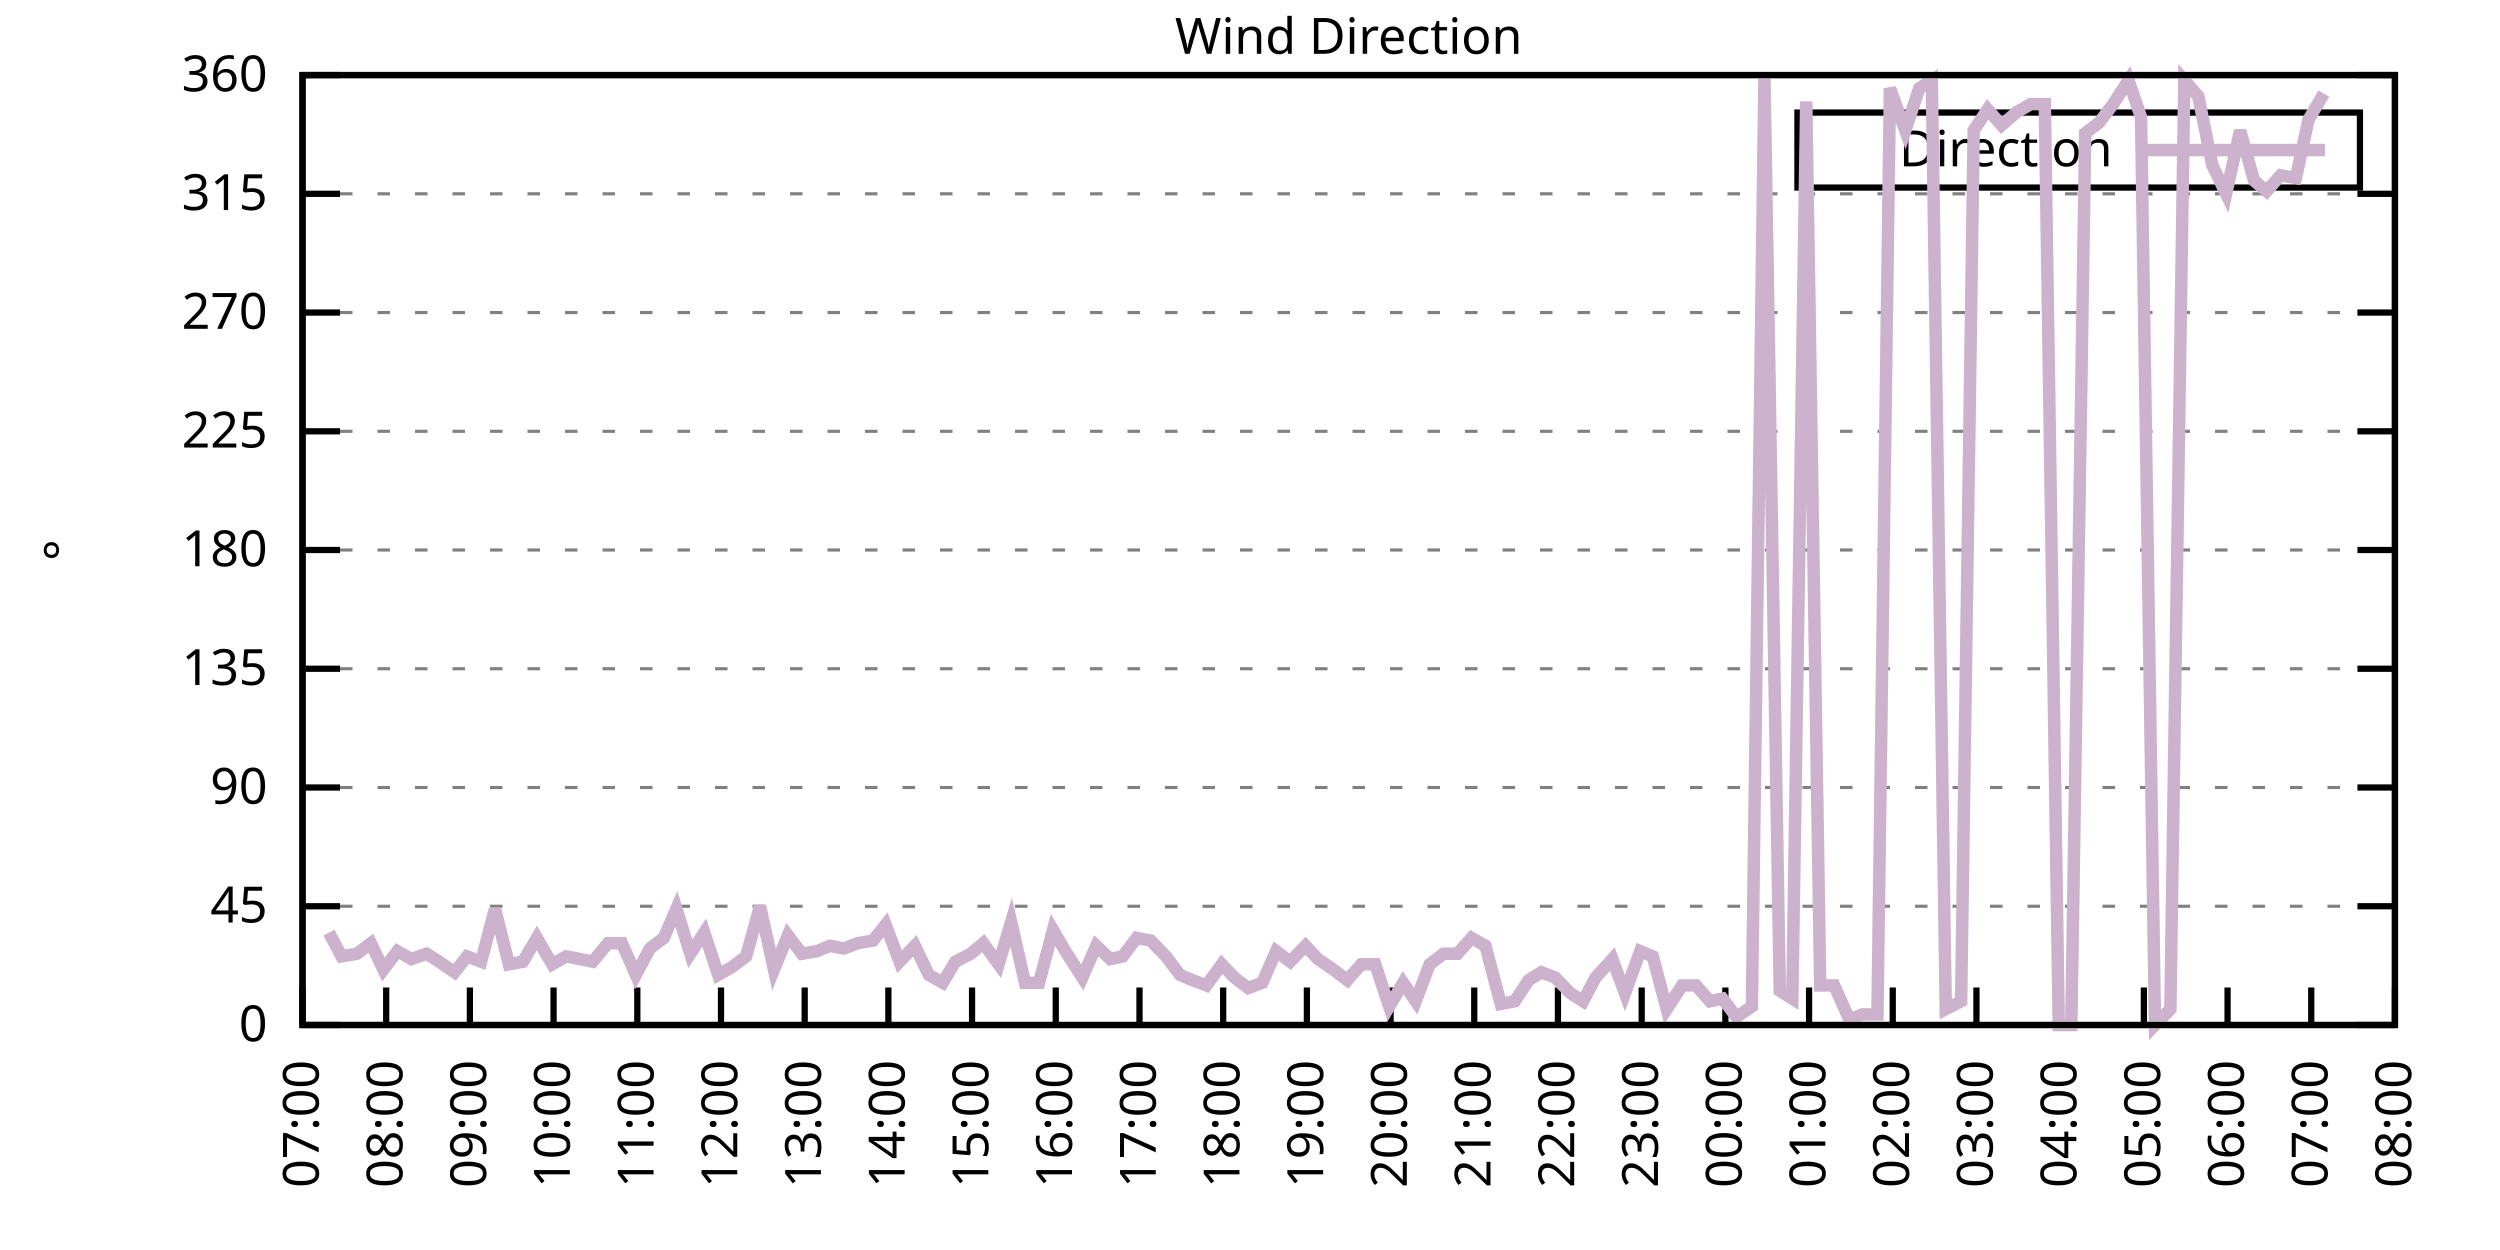
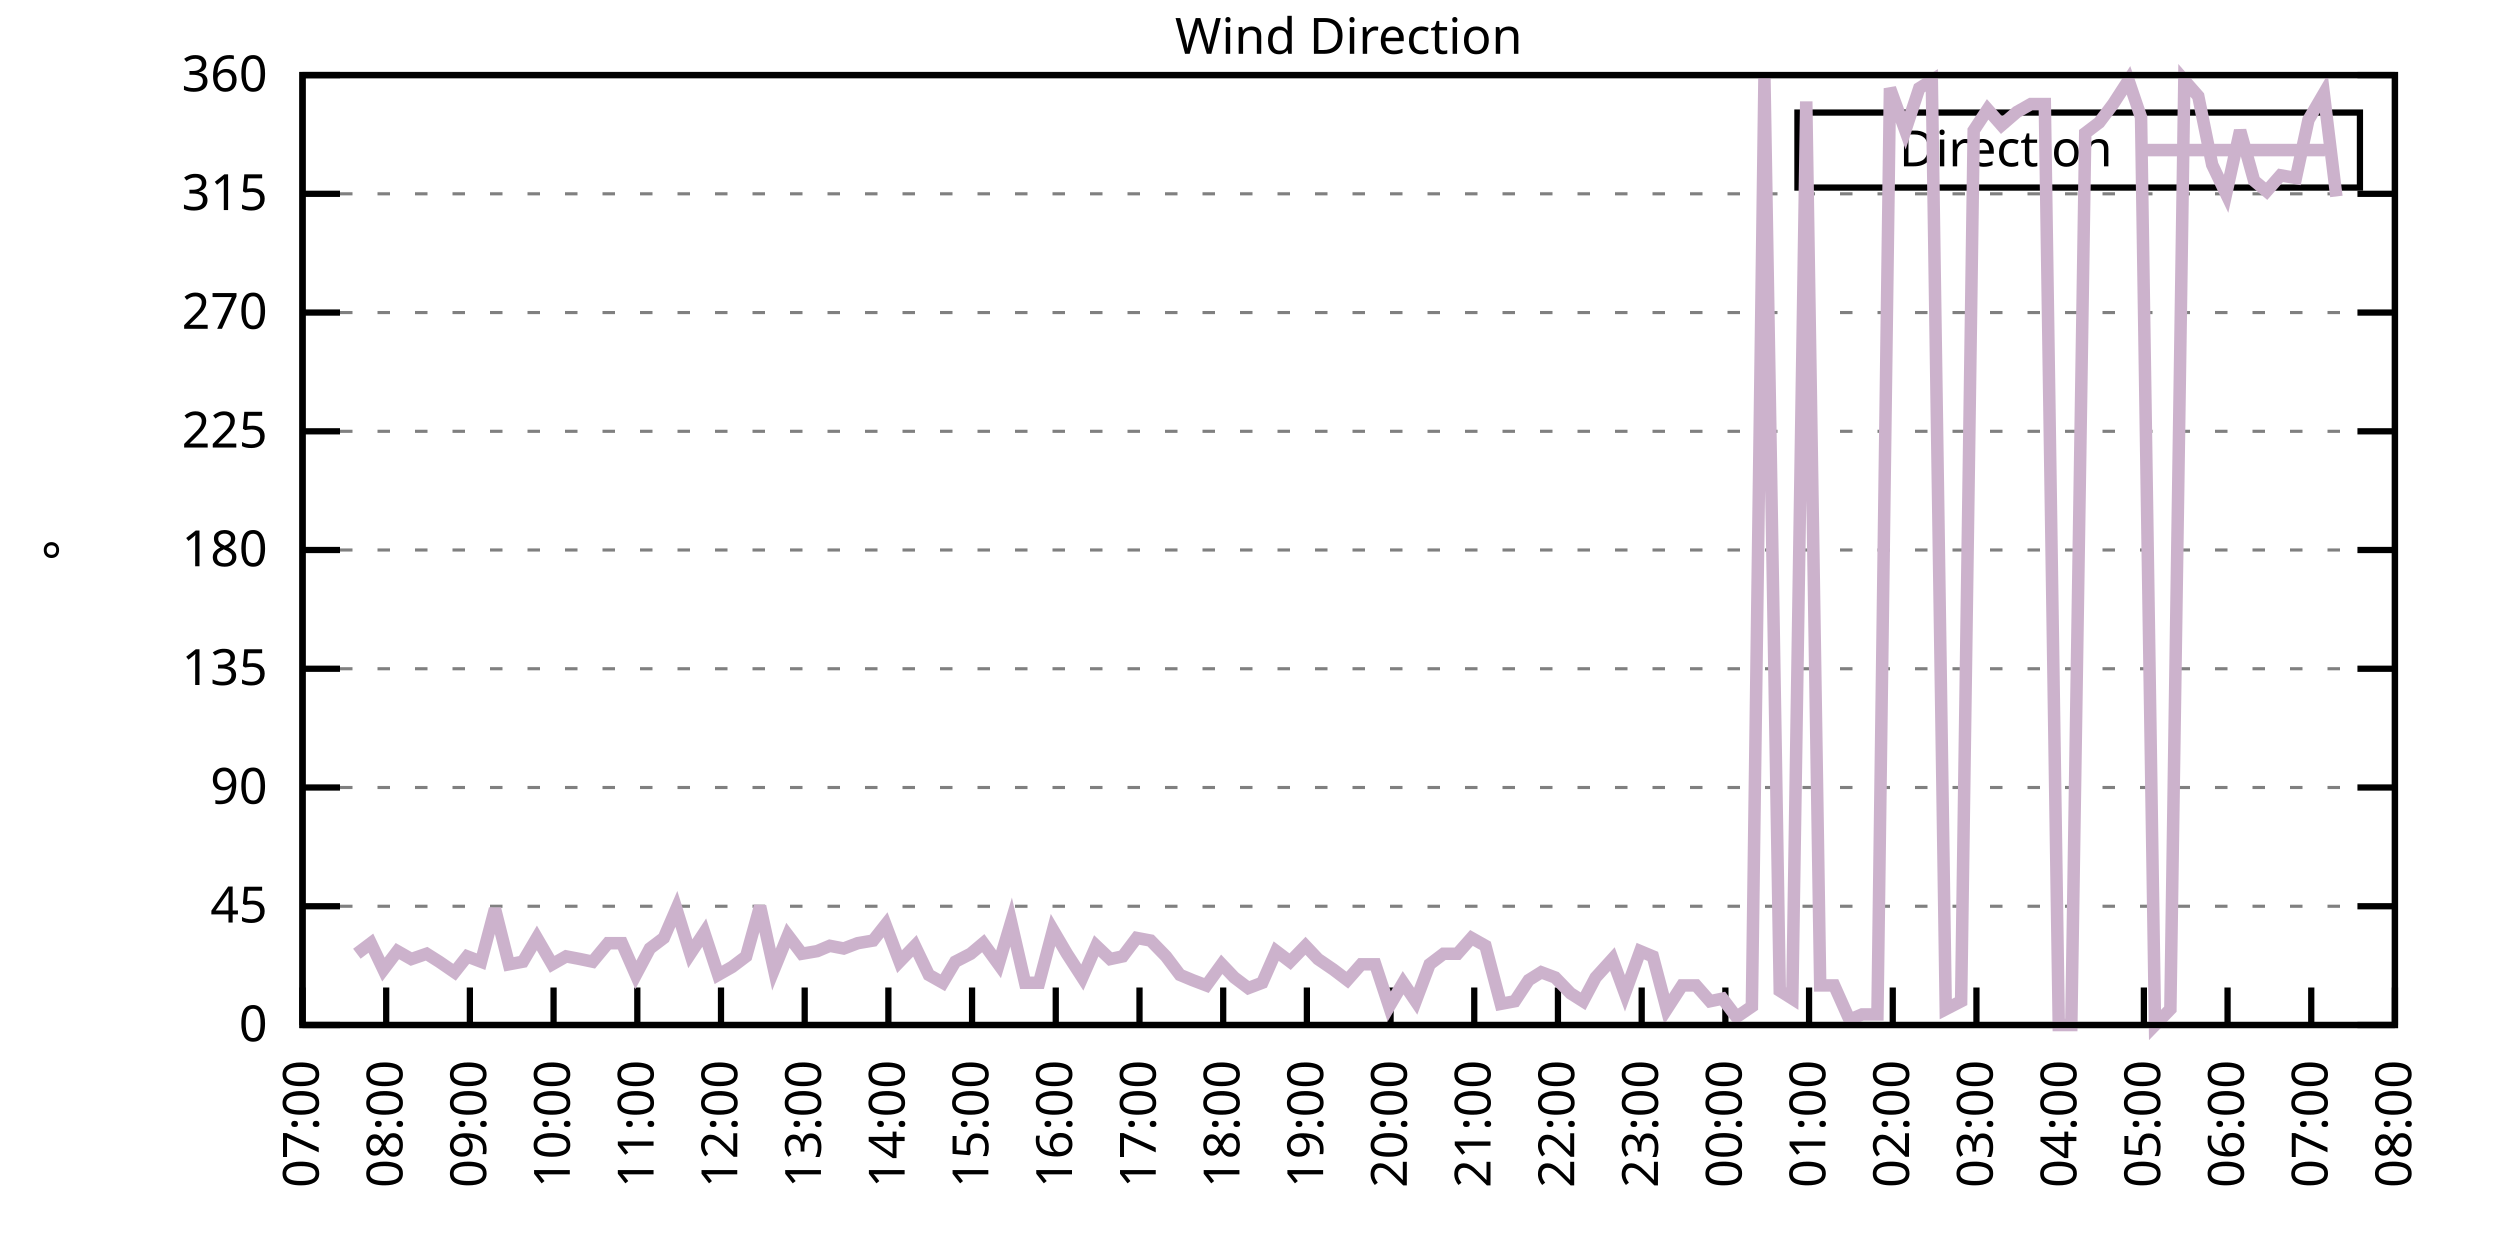
<svg xmlns="http://www.w3.org/2000/svg" xmlns:xlink="http://www.w3.org/1999/xlink" width="400" height="200" viewBox="0 0 400 200">
  <g id="gnuplot_canvas">
    <rect x="0" y="0" width="400" height="200" fill="none" />
    <defs>
      <circle id="gpDot" r="0.5" stroke-width="0.5" stroke="currentColor" />
      <path id="gpPt0" stroke-width="0.333" stroke="currentColor" d="M-1,0 h2 M0,-1 v2" />
      <path id="gpPt1" stroke-width="0.333" stroke="currentColor" d="M-1,-1 L1,1 M1,-1 L-1,1" />
      <path id="gpPt2" stroke-width="0.333" stroke="currentColor" d="M-1,0 L1,0 M0,-1 L0,1 M-1,-1 L1,1 M-1,1 L1,-1" />
      <rect id="gpPt3" stroke-width="0.333" stroke="currentColor" x="-1" y="-1" width="2" height="2" />
      <rect id="gpPt4" stroke-width="0.333" stroke="currentColor" fill="currentColor" x="-1" y="-1" width="2" height="2" />
      <circle id="gpPt5" stroke-width="0.333" stroke="currentColor" cx="0" cy="0" r="1" />
      <use xlink:href="#gpPt5" id="gpPt6" fill="currentColor" stroke="none" />
      <path id="gpPt7" stroke-width="0.333" stroke="currentColor" d="M0,-1.33 L-1.33,0.67 L1.33,0.67 z" />
      <use xlink:href="#gpPt7" id="gpPt8" fill="currentColor" stroke="none" />
      <use xlink:href="#gpPt7" id="gpPt9" stroke="currentColor" transform="rotate(180)" />
      <use xlink:href="#gpPt9" id="gpPt10" fill="currentColor" stroke="none" />
      <use xlink:href="#gpPt3" id="gpPt11" stroke="currentColor" transform="rotate(45)" />
      <use xlink:href="#gpPt11" id="gpPt12" fill="currentColor" stroke="none" />
      <path id="gpPt13" stroke-width="0.333" stroke="currentColor" d="M0,1.330 L1.265,0.411 L0.782,-1.067 L-0.782,-1.076 L-1.265,0.411 z" />
      <use xlink:href="#gpPt13" id="gpPt14" fill="currentColor" stroke="none" />
      <filter id="textbox" filterUnits="objectBoundingBox" x="0" y="0" height="1" width="1">
        <feFlood flood-color="white" flood-opacity="1" result="bgnd" />
        <feComposite in="SourceGraphic" in2="bgnd" operator="atop" />
      </filter>
      <filter id="greybox" filterUnits="objectBoundingBox" x="0" y="0" height="1" width="1">
        <feFlood flood-color="lightgrey" flood-opacity="1" result="grey" />
        <feComposite in="SourceGraphic" in2="grey" operator="atop" />
      </filter>
    </defs>
    <g fill="none" color="white" stroke="currentColor" stroke-width="1.00" stroke-linecap="butt" stroke-linejoin="miter">
</g>
    <g fill="none" color="black" stroke="currentColor" stroke-width="1.00" stroke-linecap="butt" stroke-linejoin="miter">
      <g stroke="none" shape-rendering="crispEdges">
        <polygon fill="rgb(255, 255, 255)" points="48.40,164.00 383.18,164.00 383.18,12.02 48.40,12.02 " />
      </g>
    </g>
    <g fill="none" color="black" stroke="currentColor" stroke-width="1.00" stroke-linecap="butt" stroke-linejoin="miter">
</g>
    <g fill="none" color="black" stroke="black" stroke-width="0.50" stroke-linecap="butt" stroke-linejoin="miter">
</g>
    <g fill="none" color="gray" stroke="currentColor" stroke-width="0.50" stroke-linecap="butt" stroke-linejoin="miter">
      <path stroke="gray" stroke-dasharray="2,4" class="gridline" d="M48.40,164.00 L383.19,164.00  " />
    </g>
    <g fill="none" color="gray" stroke="gray" stroke-width="1.00" stroke-linecap="butt" stroke-linejoin="miter">
</g>
    <g fill="none" color="black" stroke="currentColor" stroke-width="1.00" stroke-linecap="butt" stroke-linejoin="miter">
      <path stroke="black" d="M48.40,164.00 L54.40,164.00 M383.19,164.00 L377.19,164.00  " />
      <g transform="translate(42.80,166.60)" stroke="none" fill="black" font-family="Sans" font-size="8.00" text-anchor="end">
        <text>
          <tspan font-family="Sans"> 0</tspan>
        </text>
      </g>
    </g>
    <g fill="none" color="black" stroke="currentColor" stroke-width="1.00" stroke-linecap="butt" stroke-linejoin="miter">
</g>
    <g fill="none" color="black" stroke="black" stroke-width="0.50" stroke-linecap="butt" stroke-linejoin="miter">
</g>
    <g fill="none" color="gray" stroke="currentColor" stroke-width="0.50" stroke-linecap="butt" stroke-linejoin="miter">
      <path stroke="gray" stroke-dasharray="2,4" class="gridline" d="M48.40,145.00 L383.19,145.00  " />
    </g>
    <g fill="none" color="gray" stroke="gray" stroke-width="1.00" stroke-linecap="butt" stroke-linejoin="miter">
</g>
    <g fill="none" color="black" stroke="currentColor" stroke-width="1.00" stroke-linecap="butt" stroke-linejoin="miter">
      <path stroke="black" d="M48.40,145.00 L54.40,145.00 M383.19,145.00 L377.19,145.00  " />
      <g transform="translate(42.80,147.60)" stroke="none" fill="black" font-family="Sans" font-size="8.00" text-anchor="end">
        <text>
          <tspan font-family="Sans"> 45</tspan>
        </text>
      </g>
    </g>
    <g fill="none" color="black" stroke="currentColor" stroke-width="1.00" stroke-linecap="butt" stroke-linejoin="miter">
</g>
    <g fill="none" color="black" stroke="black" stroke-width="0.50" stroke-linecap="butt" stroke-linejoin="miter">
</g>
    <g fill="none" color="gray" stroke="currentColor" stroke-width="0.50" stroke-linecap="butt" stroke-linejoin="miter">
      <path stroke="gray" stroke-dasharray="2,4" class="gridline" d="M48.40,126.00 L383.19,126.00  " />
    </g>
    <g fill="none" color="gray" stroke="gray" stroke-width="1.00" stroke-linecap="butt" stroke-linejoin="miter">
</g>
    <g fill="none" color="black" stroke="currentColor" stroke-width="1.00" stroke-linecap="butt" stroke-linejoin="miter">
      <path stroke="black" d="M48.40,126.00 L54.40,126.00 M383.19,126.00 L377.19,126.00  " />
      <g transform="translate(42.80,128.60)" stroke="none" fill="black" font-family="Sans" font-size="8.00" text-anchor="end">
        <text>
          <tspan font-family="Sans"> 90</tspan>
        </text>
      </g>
    </g>
    <g fill="none" color="black" stroke="currentColor" stroke-width="1.00" stroke-linecap="butt" stroke-linejoin="miter">
</g>
    <g fill="none" color="black" stroke="black" stroke-width="0.50" stroke-linecap="butt" stroke-linejoin="miter">
</g>
    <g fill="none" color="gray" stroke="currentColor" stroke-width="0.50" stroke-linecap="butt" stroke-linejoin="miter">
      <path stroke="gray" stroke-dasharray="2,4" class="gridline" d="M48.40,107.00 L383.19,107.00  " />
    </g>
    <g fill="none" color="gray" stroke="gray" stroke-width="1.00" stroke-linecap="butt" stroke-linejoin="miter">
</g>
    <g fill="none" color="black" stroke="currentColor" stroke-width="1.00" stroke-linecap="butt" stroke-linejoin="miter">
      <path stroke="black" d="M48.40,107.00 L54.40,107.00 M383.19,107.00 L377.19,107.00  " />
      <g transform="translate(42.80,109.60)" stroke="none" fill="black" font-family="Sans" font-size="8.00" text-anchor="end">
        <text>
          <tspan font-family="Sans"> 135</tspan>
        </text>
      </g>
    </g>
    <g fill="none" color="black" stroke="currentColor" stroke-width="1.00" stroke-linecap="butt" stroke-linejoin="miter">
</g>
    <g fill="none" color="black" stroke="black" stroke-width="0.50" stroke-linecap="butt" stroke-linejoin="miter">
</g>
    <g fill="none" color="gray" stroke="currentColor" stroke-width="0.50" stroke-linecap="butt" stroke-linejoin="miter">
      <path stroke="gray" stroke-dasharray="2,4" class="gridline" d="M48.40,88.00 L383.19,88.00  " />
    </g>
    <g fill="none" color="gray" stroke="gray" stroke-width="1.00" stroke-linecap="butt" stroke-linejoin="miter">
</g>
    <g fill="none" color="black" stroke="currentColor" stroke-width="1.00" stroke-linecap="butt" stroke-linejoin="miter">
      <path stroke="black" d="M48.40,88.00 L54.40,88.00 M383.19,88.00 L377.19,88.00  " />
      <g transform="translate(42.80,90.60)" stroke="none" fill="black" font-family="Sans" font-size="8.00" text-anchor="end">
        <text>
          <tspan font-family="Sans"> 180</tspan>
        </text>
      </g>
    </g>
    <g fill="none" color="black" stroke="currentColor" stroke-width="1.00" stroke-linecap="butt" stroke-linejoin="miter">
</g>
    <g fill="none" color="black" stroke="black" stroke-width="0.50" stroke-linecap="butt" stroke-linejoin="miter">
</g>
    <g fill="none" color="gray" stroke="currentColor" stroke-width="0.50" stroke-linecap="butt" stroke-linejoin="miter">
      <path stroke="gray" stroke-dasharray="2,4" class="gridline" d="M48.40,69.01 L383.19,69.01  " />
    </g>
    <g fill="none" color="gray" stroke="gray" stroke-width="1.00" stroke-linecap="butt" stroke-linejoin="miter">
</g>
    <g fill="none" color="black" stroke="currentColor" stroke-width="1.00" stroke-linecap="butt" stroke-linejoin="miter">
      <path stroke="black" d="M48.40,69.01 L54.40,69.01 M383.19,69.01 L377.19,69.01  " />
      <g transform="translate(42.80,71.61)" stroke="none" fill="black" font-family="Sans" font-size="8.00" text-anchor="end">
        <text>
          <tspan font-family="Sans"> 225</tspan>
        </text>
      </g>
    </g>
    <g fill="none" color="black" stroke="currentColor" stroke-width="1.00" stroke-linecap="butt" stroke-linejoin="miter">
</g>
    <g fill="none" color="black" stroke="black" stroke-width="0.50" stroke-linecap="butt" stroke-linejoin="miter">
</g>
    <g fill="none" color="gray" stroke="currentColor" stroke-width="0.50" stroke-linecap="butt" stroke-linejoin="miter">
      <path stroke="gray" stroke-dasharray="2,4" class="gridline" d="M48.40,50.01 L383.19,50.01  " />
    </g>
    <g fill="none" color="gray" stroke="gray" stroke-width="1.00" stroke-linecap="butt" stroke-linejoin="miter">
</g>
    <g fill="none" color="black" stroke="currentColor" stroke-width="1.00" stroke-linecap="butt" stroke-linejoin="miter">
      <path stroke="black" d="M48.40,50.01 L54.40,50.01 M383.19,50.01 L377.19,50.01  " />
      <g transform="translate(42.80,52.61)" stroke="none" fill="black" font-family="Sans" font-size="8.00" text-anchor="end">
        <text>
          <tspan font-family="Sans"> 270</tspan>
        </text>
      </g>
    </g>
    <g fill="none" color="black" stroke="currentColor" stroke-width="1.00" stroke-linecap="butt" stroke-linejoin="miter">
</g>
    <g fill="none" color="black" stroke="black" stroke-width="0.50" stroke-linecap="butt" stroke-linejoin="miter">
</g>
    <g fill="none" color="gray" stroke="currentColor" stroke-width="0.50" stroke-linecap="butt" stroke-linejoin="miter">
      <path stroke="gray" stroke-dasharray="2,4" class="gridline" d="M48.40,31.01 L383.19,31.01  " />
    </g>
    <g fill="none" color="gray" stroke="gray" stroke-width="1.00" stroke-linecap="butt" stroke-linejoin="miter">
</g>
    <g fill="none" color="black" stroke="currentColor" stroke-width="1.00" stroke-linecap="butt" stroke-linejoin="miter">
      <path stroke="black" d="M48.40,31.01 L54.40,31.01 M383.19,31.01 L377.19,31.01  " />
      <g transform="translate(42.80,33.61)" stroke="none" fill="black" font-family="Sans" font-size="8.00" text-anchor="end">
        <text>
          <tspan font-family="Sans"> 315</tspan>
        </text>
      </g>
    </g>
    <g fill="none" color="black" stroke="currentColor" stroke-width="1.00" stroke-linecap="butt" stroke-linejoin="miter">
</g>
    <g fill="none" color="black" stroke="black" stroke-width="0.50" stroke-linecap="butt" stroke-linejoin="miter">
</g>
    <g fill="none" color="gray" stroke="currentColor" stroke-width="0.50" stroke-linecap="butt" stroke-linejoin="miter">
      <path stroke="gray" stroke-dasharray="2,4" class="gridline" d="M48.40,12.01 L383.19,12.01  " />
    </g>
    <g fill="none" color="gray" stroke="gray" stroke-width="1.00" stroke-linecap="butt" stroke-linejoin="miter">
</g>
    <g fill="none" color="black" stroke="currentColor" stroke-width="1.00" stroke-linecap="butt" stroke-linejoin="miter">
      <path stroke="black" d="M48.40,12.01 L54.40,12.01 M383.19,12.01 L377.19,12.01  " />
      <g transform="translate(42.80,14.61)" stroke="none" fill="black" font-family="Sans" font-size="8.00" text-anchor="end">
        <text>
          <tspan font-family="Sans"> 360</tspan>
        </text>
      </g>
    </g>
    <g fill="none" color="black" stroke="currentColor" stroke-width="1.00" stroke-linecap="butt" stroke-linejoin="miter">
      <path stroke="black" d="M48.40,164.00 L48.40,158.00  " />
      <g transform="translate(51.00,169.60) rotate(270.00)" stroke="none" fill="black" font-family="Sans" font-size="8.00" text-anchor="end">
        <text>
          <tspan font-family="Sans">07:00</tspan>
        </text>
      </g>
    </g>
    <g fill="none" color="black" stroke="currentColor" stroke-width="1.00" stroke-linecap="butt" stroke-linejoin="miter">
      <path stroke="black" d="M61.79,164.00 L61.79,158.00  " />
      <g transform="translate(64.39,169.60) rotate(270.00)" stroke="none" fill="black" font-family="Sans" font-size="8.00" text-anchor="end">
        <text>
          <tspan font-family="Sans">08:00</tspan>
        </text>
      </g>
    </g>
    <g fill="none" color="black" stroke="currentColor" stroke-width="1.00" stroke-linecap="butt" stroke-linejoin="miter">
      <path stroke="black" d="M75.18,164.00 L75.18,158.00  " />
      <g transform="translate(77.78,169.60) rotate(270.00)" stroke="none" fill="black" font-family="Sans" font-size="8.00" text-anchor="end">
        <text>
          <tspan font-family="Sans">09:00</tspan>
        </text>
      </g>
    </g>
    <g fill="none" color="black" stroke="currentColor" stroke-width="1.00" stroke-linecap="butt" stroke-linejoin="miter">
      <path stroke="black" d="M88.57,164.00 L88.57,158.00  " />
      <g transform="translate(91.17,169.60) rotate(270.00)" stroke="none" fill="black" font-family="Sans" font-size="8.00" text-anchor="end">
        <text>
          <tspan font-family="Sans">10:00</tspan>
        </text>
      </g>
    </g>
    <g fill="none" color="black" stroke="currentColor" stroke-width="1.00" stroke-linecap="butt" stroke-linejoin="miter">
      <path stroke="black" d="M101.97,164.00 L101.97,158.00  " />
      <g transform="translate(104.57,169.60) rotate(270.00)" stroke="none" fill="black" font-family="Sans" font-size="8.00" text-anchor="end">
        <text>
          <tspan font-family="Sans">11:00</tspan>
        </text>
      </g>
    </g>
    <g fill="none" color="black" stroke="currentColor" stroke-width="1.00" stroke-linecap="butt" stroke-linejoin="miter">
      <path stroke="black" d="M115.36,164.00 L115.36,158.00  " />
      <g transform="translate(117.96,169.60) rotate(270.00)" stroke="none" fill="black" font-family="Sans" font-size="8.00" text-anchor="end">
        <text>
          <tspan font-family="Sans">12:00</tspan>
        </text>
      </g>
    </g>
    <g fill="none" color="black" stroke="currentColor" stroke-width="1.00" stroke-linecap="butt" stroke-linejoin="miter">
      <path stroke="black" d="M128.75,164.00 L128.75,158.00  " />
      <g transform="translate(131.35,169.60) rotate(270.00)" stroke="none" fill="black" font-family="Sans" font-size="8.00" text-anchor="end">
        <text>
          <tspan font-family="Sans">13:00</tspan>
        </text>
      </g>
    </g>
    <g fill="none" color="black" stroke="currentColor" stroke-width="1.00" stroke-linecap="butt" stroke-linejoin="miter">
      <path stroke="black" d="M142.14,164.00 L142.14,158.00  " />
      <g transform="translate(144.74,169.60) rotate(270.00)" stroke="none" fill="black" font-family="Sans" font-size="8.00" text-anchor="end">
        <text>
          <tspan font-family="Sans">14:00</tspan>
        </text>
      </g>
    </g>
    <g fill="none" color="black" stroke="currentColor" stroke-width="1.00" stroke-linecap="butt" stroke-linejoin="miter">
      <path stroke="black" d="M155.53,164.00 L155.53,158.00  " />
      <g transform="translate(158.13,169.60) rotate(270.00)" stroke="none" fill="black" font-family="Sans" font-size="8.00" text-anchor="end">
        <text>
          <tspan font-family="Sans">15:00</tspan>
        </text>
      </g>
    </g>
    <g fill="none" color="black" stroke="currentColor" stroke-width="1.00" stroke-linecap="butt" stroke-linejoin="miter">
      <path stroke="black" d="M168.92,164.00 L168.92,158.00  " />
      <g transform="translate(171.52,169.60) rotate(270.00)" stroke="none" fill="black" font-family="Sans" font-size="8.00" text-anchor="end">
        <text>
          <tspan font-family="Sans">16:00</tspan>
        </text>
      </g>
    </g>
    <g fill="none" color="black" stroke="currentColor" stroke-width="1.00" stroke-linecap="butt" stroke-linejoin="miter">
      <path stroke="black" d="M182.32,164.00 L182.32,158.00  " />
      <g transform="translate(184.92,169.60) rotate(270.00)" stroke="none" fill="black" font-family="Sans" font-size="8.00" text-anchor="end">
        <text>
          <tspan font-family="Sans">17:00</tspan>
        </text>
      </g>
    </g>
    <g fill="none" color="black" stroke="currentColor" stroke-width="1.00" stroke-linecap="butt" stroke-linejoin="miter">
      <path stroke="black" d="M195.71,164.00 L195.71,158.00  " />
      <g transform="translate(198.31,169.60) rotate(270.00)" stroke="none" fill="black" font-family="Sans" font-size="8.00" text-anchor="end">
        <text>
          <tspan font-family="Sans">18:00</tspan>
        </text>
      </g>
    </g>
    <g fill="none" color="black" stroke="currentColor" stroke-width="1.00" stroke-linecap="butt" stroke-linejoin="miter">
      <path stroke="black" d="M209.10,164.00 L209.10,158.00  " />
      <g transform="translate(211.70,169.60) rotate(270.00)" stroke="none" fill="black" font-family="Sans" font-size="8.00" text-anchor="end">
        <text>
          <tspan font-family="Sans">19:00</tspan>
        </text>
      </g>
    </g>
    <g fill="none" color="black" stroke="currentColor" stroke-width="1.00" stroke-linecap="butt" stroke-linejoin="miter">
      <path stroke="black" d="M222.49,164.00 L222.49,158.00  " />
      <g transform="translate(225.09,169.60) rotate(270.00)" stroke="none" fill="black" font-family="Sans" font-size="8.00" text-anchor="end">
        <text>
          <tspan font-family="Sans">20:00</tspan>
        </text>
      </g>
    </g>
    <g fill="none" color="black" stroke="currentColor" stroke-width="1.00" stroke-linecap="butt" stroke-linejoin="miter">
      <path stroke="black" d="M235.88,164.00 L235.88,158.00  " />
      <g transform="translate(238.48,169.60) rotate(270.00)" stroke="none" fill="black" font-family="Sans" font-size="8.00" text-anchor="end">
        <text>
          <tspan font-family="Sans">21:00</tspan>
        </text>
      </g>
    </g>
    <g fill="none" color="black" stroke="currentColor" stroke-width="1.00" stroke-linecap="butt" stroke-linejoin="miter">
      <path stroke="black" d="M249.27,164.00 L249.27,158.00  " />
      <g transform="translate(251.87,169.60) rotate(270.00)" stroke="none" fill="black" font-family="Sans" font-size="8.00" text-anchor="end">
        <text>
          <tspan font-family="Sans">22:00</tspan>
        </text>
      </g>
    </g>
    <g fill="none" color="black" stroke="currentColor" stroke-width="1.00" stroke-linecap="butt" stroke-linejoin="miter">
      <path stroke="black" d="M262.67,164.00 L262.67,158.00  " />
      <g transform="translate(265.27,169.60) rotate(270.00)" stroke="none" fill="black" font-family="Sans" font-size="8.00" text-anchor="end">
        <text>
          <tspan font-family="Sans">23:00</tspan>
        </text>
      </g>
    </g>
    <g fill="none" color="black" stroke="currentColor" stroke-width="1.00" stroke-linecap="butt" stroke-linejoin="miter">
      <path stroke="black" d="M276.06,164.00 L276.06,158.00  " />
      <g transform="translate(278.66,169.60) rotate(270.00)" stroke="none" fill="black" font-family="Sans" font-size="8.00" text-anchor="end">
        <text>
          <tspan font-family="Sans">00:00</tspan>
        </text>
      </g>
    </g>
    <g fill="none" color="black" stroke="currentColor" stroke-width="1.00" stroke-linecap="butt" stroke-linejoin="miter">
      <path stroke="black" d="M289.45,164.00 L289.45,158.00  " />
      <g transform="translate(292.05,169.60) rotate(270.00)" stroke="none" fill="black" font-family="Sans" font-size="8.00" text-anchor="end">
        <text>
          <tspan font-family="Sans">01:00</tspan>
        </text>
      </g>
    </g>
    <g fill="none" color="black" stroke="currentColor" stroke-width="1.00" stroke-linecap="butt" stroke-linejoin="miter">
      <path stroke="black" d="M302.84,164.00 L302.84,158.00  " />
      <g transform="translate(305.44,169.60) rotate(270.00)" stroke="none" fill="black" font-family="Sans" font-size="8.00" text-anchor="end">
        <text>
          <tspan font-family="Sans">02:00</tspan>
        </text>
      </g>
    </g>
    <g fill="none" color="black" stroke="currentColor" stroke-width="1.00" stroke-linecap="butt" stroke-linejoin="miter">
      <path stroke="black" d="M316.23,164.00 L316.23,158.00  " />
      <g transform="translate(318.83,169.60) rotate(270.00)" stroke="none" fill="black" font-family="Sans" font-size="8.00" text-anchor="end">
        <text>
          <tspan font-family="Sans">03:00</tspan>
        </text>
      </g>
    </g>
    <g fill="none" color="black" stroke="currentColor" stroke-width="1.00" stroke-linecap="butt" stroke-linejoin="miter">
      <path stroke="black" d="M329.62,164.00 L329.62,158.00  " />
      <g transform="translate(332.22,169.60) rotate(270.00)" stroke="none" fill="black" font-family="Sans" font-size="8.00" text-anchor="end">
        <text>
          <tspan font-family="Sans">04:00</tspan>
        </text>
      </g>
    </g>
    <g fill="none" color="black" stroke="currentColor" stroke-width="1.00" stroke-linecap="butt" stroke-linejoin="miter">
      <path stroke="black" d="M343.02,164.00 L343.02,158.00  " />
      <g transform="translate(345.62,169.60) rotate(270.00)" stroke="none" fill="black" font-family="Sans" font-size="8.00" text-anchor="end">
        <text>
          <tspan font-family="Sans">05:00</tspan>
        </text>
      </g>
    </g>
    <g fill="none" color="black" stroke="currentColor" stroke-width="1.00" stroke-linecap="butt" stroke-linejoin="miter">
      <path stroke="black" d="M356.41,164.00 L356.41,158.00  " />
      <g transform="translate(359.01,169.60) rotate(270.00)" stroke="none" fill="black" font-family="Sans" font-size="8.00" text-anchor="end">
        <text>
          <tspan font-family="Sans">06:00</tspan>
        </text>
      </g>
    </g>
    <g fill="none" color="black" stroke="currentColor" stroke-width="1.00" stroke-linecap="butt" stroke-linejoin="miter">
      <path stroke="black" d="M369.80,164.00 L369.80,158.00  " />
      <g transform="translate(372.40,169.60) rotate(270.00)" stroke="none" fill="black" font-family="Sans" font-size="8.00" text-anchor="end">
        <text>
          <tspan font-family="Sans">07:00</tspan>
        </text>
      </g>
    </g>
    <g fill="none" color="black" stroke="currentColor" stroke-width="1.00" stroke-linecap="butt" stroke-linejoin="miter">
      <path stroke="black" d="M383.19,164.00 L383.19,158.00  " />
      <g transform="translate(385.79,169.60) rotate(270.00)" stroke="none" fill="black" font-family="Sans" font-size="8.00" text-anchor="end">
        <text>
          <tspan font-family="Sans">08:00</tspan>
        </text>
      </g>
    </g>
    <g fill="none" color="black" stroke="currentColor" stroke-width="1.00" stroke-linecap="butt" stroke-linejoin="miter">
</g>
    <g fill="none" color="black" stroke="currentColor" stroke-width="1.00" stroke-linecap="butt" stroke-linejoin="miter">
      <path stroke="black" d="M48.40,12.01 L48.40,164.00 L383.19,164.00 L383.19,12.01 L48.40,12.01 Z  " />
    </g>
    <g fill="none" color="black" stroke="currentColor" stroke-width="1.00" stroke-linecap="butt" stroke-linejoin="miter">
</g>
    <g fill="none" color="black" stroke="currentColor" stroke-width="1.00" stroke-linecap="butt" stroke-linejoin="miter">
      <path stroke="black" d="M287.59,30.01 L287.59,18.01 L377.59,18.01 L377.59,30.01 L287.59,30.01 Z  " />
    </g>
    <g id="Wind_direction_plot_1">
      <g fill="none" color="white" stroke="black" stroke-width="2.00" stroke-linecap="butt" stroke-linejoin="miter">
</g>
      <g fill="none" color="black" stroke="currentColor" stroke-width="2.00" stroke-linecap="butt" stroke-linejoin="miter">
        <g transform="translate(337.99,26.61)" stroke="none" fill="black" font-family="Sans" font-size="8.00" text-anchor="end">
          <text>
            <tspan font-family="Sans">Direction</tspan>
          </text>
        </g>
      </g>
      <g fill="none" color="black" stroke="currentColor" stroke-width="2.00" stroke-linecap="butt" stroke-linejoin="miter">
-         <path stroke="rgb(204, 178, 204)" d="M343.59,24.01 L371.99,24.01 M52.64,149.22 L54.65,153.02 L57.10,152.60 L59.34,150.91 L61.35,155.13 L63.58,152.18   L65.81,153.45 L68.26,152.60 L70.27,153.87 L72.73,155.56 L74.74,153.02 L76.97,153.87 L79.20,145.42 L81.43,154.29   L83.66,153.87 L85.90,150.07 L88.35,154.29 L90.58,153.02 L92.82,153.45 L94.82,153.87 L97.28,150.91 L99.51,150.91   L101.74,155.98 L103.98,151.76 L106.21,150.07 L108.22,145.42 L110.45,152.60 L112.68,149.22 L114.91,155.98 L117.14,154.71   L119.38,153.02 L121.61,145.00 L123.84,155.13 L126.07,149.65 L128.30,152.60 L130.76,152.18 L132.77,151.33 L135.00,151.76   L137.23,150.91 L139.69,150.49 L141.69,147.96 L143.93,153.87 L146.38,151.33 L148.61,155.98 L150.85,157.24 L152.85,153.87   L155.31,152.60 L157.32,150.91 L159.77,154.29 L161.78,147.53 L164.01,157.24 L166.25,157.24 L168.48,148.80 L170.71,152.60   L173.17,156.40 L175.40,151.33 L177.63,153.45 L179.64,153.02 L181.87,150.07 L184.10,150.49 L186.56,153.02 L188.79,155.98   L190.80,156.82 L193.03,157.67 L195.48,154.29 L197.49,156.40 L199.73,158.09 L201.96,157.24 L204.19,152.18 L206.42,153.87   L208.88,151.33 L210.88,153.45 L213.34,155.13 L215.57,156.82 L217.80,154.29 L220.04,154.29 L222.27,161.04 L224.50,157.24   L226.51,160.20 L228.74,154.29 L230.97,152.60 L233.20,152.60 L235.44,150.07 L237.67,151.33 L240.12,160.62 L242.36,160.20   L244.59,156.82 L246.60,155.56 L248.83,156.40 L251.28,158.93 L253.29,160.20 L255.30,156.40 L257.98,153.45 L259.99,158.93   L262.44,152.18 L264.45,153.02 L266.68,161.47 L269.14,157.67 L271.37,157.67 L273.60,160.20 L275.61,159.78 L277.84,162.73   L280.30,161.04 L282.31,12.43 L284.76,158.51 L286.77,159.78 L289.00,16.23 L291.23,157.67 L293.47,157.67 L295.92,163.16   L297.93,162.31 L300.39,162.31 L302.39,14.12 L304.85,20.88 L307.08,14.12 L309.09,12.85 L311.32,161.47 L313.78,160.20   L315.79,20.88 L318.02,17.50 L320.25,20.03 L322.70,17.92 L324.94,16.65 L327.17,16.65 L329.40,164.00 L331.41,164.00   L333.64,21.30 L335.87,19.61 L338.10,16.65 L340.56,12.85 L342.57,18.77 L344.80,164.00 L347.26,161.47 L349.49,12.85   L351.72,15.39 L353.95,26.36 L356.18,31.01 L358.42,20.88 L360.65,28.90 L362.66,30.59 L364.89,28.05 L367.34,28.48   L369.35,19.19 L371.81,14.97  " />
+         <path stroke="rgb(204, 178, 204)" d="M343.59,24.01 L371.99,24.01 M57.10,152.60 L59.34,150.91 L61.35,155.13 L63.58,152.18 L65.81,153.45 L68.26,152.60   L70.27,153.87 L72.73,155.56 L74.74,153.02 L76.97,153.87 L79.20,145.42 L81.43,154.29 L83.66,153.87 L85.90,150.07   L88.35,154.29 L90.58,153.02 L92.82,153.45 L94.82,153.87 L97.28,150.91 L99.51,150.91 L101.74,155.98 L103.98,151.76   L106.21,150.07 L108.22,145.42 L110.45,152.60 L112.68,149.22 L114.91,155.98 L117.14,154.71 L119.38,153.02 L121.61,145.00   L123.84,155.13 L126.07,149.65 L128.30,152.60 L130.76,152.18 L132.77,151.33 L135.00,151.76 L137.23,150.91 L139.69,150.49   L141.69,147.96 L143.93,153.87 L146.38,151.33 L148.61,155.98 L150.85,157.24 L152.85,153.87 L155.31,152.60 L157.32,150.91   L159.77,154.29 L161.78,147.53 L164.01,157.24 L166.25,157.24 L168.48,148.80 L170.71,152.60 L173.17,156.40 L175.40,151.33   L177.63,153.45 L179.64,153.02 L181.87,150.07 L184.10,150.49 L186.56,153.02 L188.79,155.98 L190.80,156.82 L193.03,157.67   L195.48,154.29 L197.49,156.40 L199.73,158.09 L201.96,157.24 L204.19,152.18 L206.42,153.87 L208.88,151.33 L210.88,153.45   L213.34,155.13 L215.57,156.82 L217.80,154.29 L220.04,154.29 L222.27,161.04 L224.50,157.24 L226.51,160.20 L228.74,154.29   L230.97,152.60 L233.20,152.60 L235.44,150.07 L237.67,151.33 L240.12,160.62 L242.36,160.20 L244.59,156.82 L246.60,155.56   L248.83,156.40 L251.28,158.93 L253.29,160.20 L255.30,156.40 L257.98,153.45 L259.99,158.93 L262.44,152.18 L264.45,153.02   L266.68,161.47 L269.14,157.67 L271.37,157.67 L273.60,160.20 L275.61,159.78 L277.84,162.73 L280.30,161.04 L282.31,12.43   L284.76,158.51 L286.77,159.78 L289.00,16.23 L291.23,157.67 L293.47,157.67 L295.92,163.16 L297.93,162.31 L300.39,162.31   L302.39,14.12 L304.85,20.88 L307.08,14.12 L309.09,12.85 L311.32,161.47 L313.78,160.20 L315.79,20.88 L318.02,17.50   L320.25,20.03 L322.70,17.92 L324.94,16.65 L327.17,16.65 L329.40,164.00 L331.41,164.00 L333.64,21.30 L335.87,19.61   L338.10,16.65 L340.56,12.85 L342.57,18.77 L344.80,164.00 L347.26,161.47 L349.49,12.85 L351.72,15.39 L353.95,26.36   L356.18,31.01 L358.42,20.88 L360.65,28.90 L362.66,30.59 L364.89,28.05 L367.34,28.48 L369.35,19.19 L371.81,14.97   L373.82,31.43  " />
      </g>
    </g>
    <g fill="none" color="black" stroke="currentColor" stroke-width="2.00" stroke-linecap="butt" stroke-linejoin="miter">
</g>
    <g fill="none" color="black" stroke="black" stroke-width="1.00" stroke-linecap="butt" stroke-linejoin="miter">
</g>
    <g fill="none" color="black" stroke="currentColor" stroke-width="1.00" stroke-linecap="butt" stroke-linejoin="miter">
      <path stroke="black" d="M48.40,12.01 L48.40,164.00 L383.19,164.00 L383.19,12.01 L48.40,12.01 Z  " />
      <g transform="translate(12.80,88.01) rotate(270.00)" stroke="none" fill="black" font-family="Sans" font-size="8.00" text-anchor="middle">
        <text>
          <tspan font-family="Sans">°</tspan>
        </text>
      </g>
    </g>
    <g fill="none" color="black" stroke="currentColor" stroke-width="1.00" stroke-linecap="butt" stroke-linejoin="miter">
</g>
    <g fill="none" color="black" stroke="currentColor" stroke-width="1.00" stroke-linecap="butt" stroke-linejoin="miter">
      <g transform="translate(215.79,8.61)" stroke="none" fill="black" font-family="Sans" font-size="8.00" text-anchor="middle">
        <text>
          <tspan font-family="Sans">Wind Direction</tspan>
        </text>
      </g>
    </g>
    <g fill="none" color="black" stroke="currentColor" stroke-width="1.00" stroke-linecap="butt" stroke-linejoin="miter">
</g>
  </g>
</svg>
